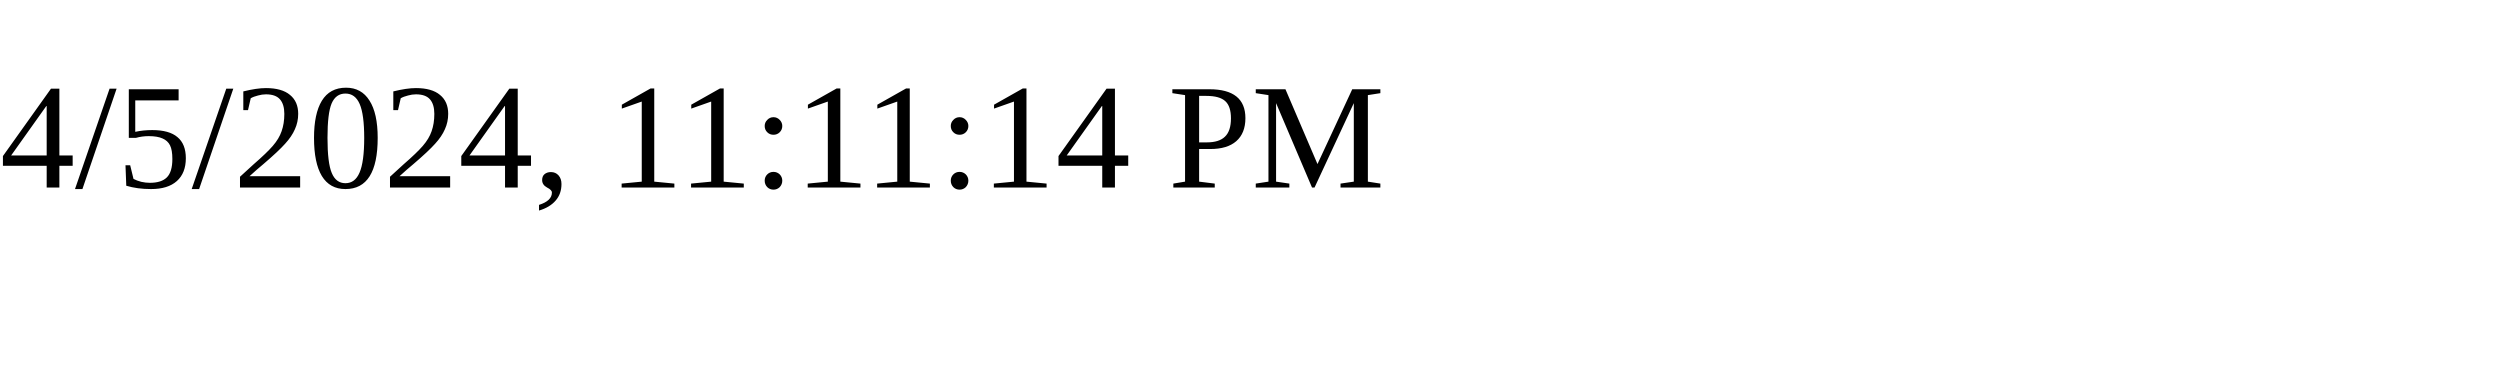
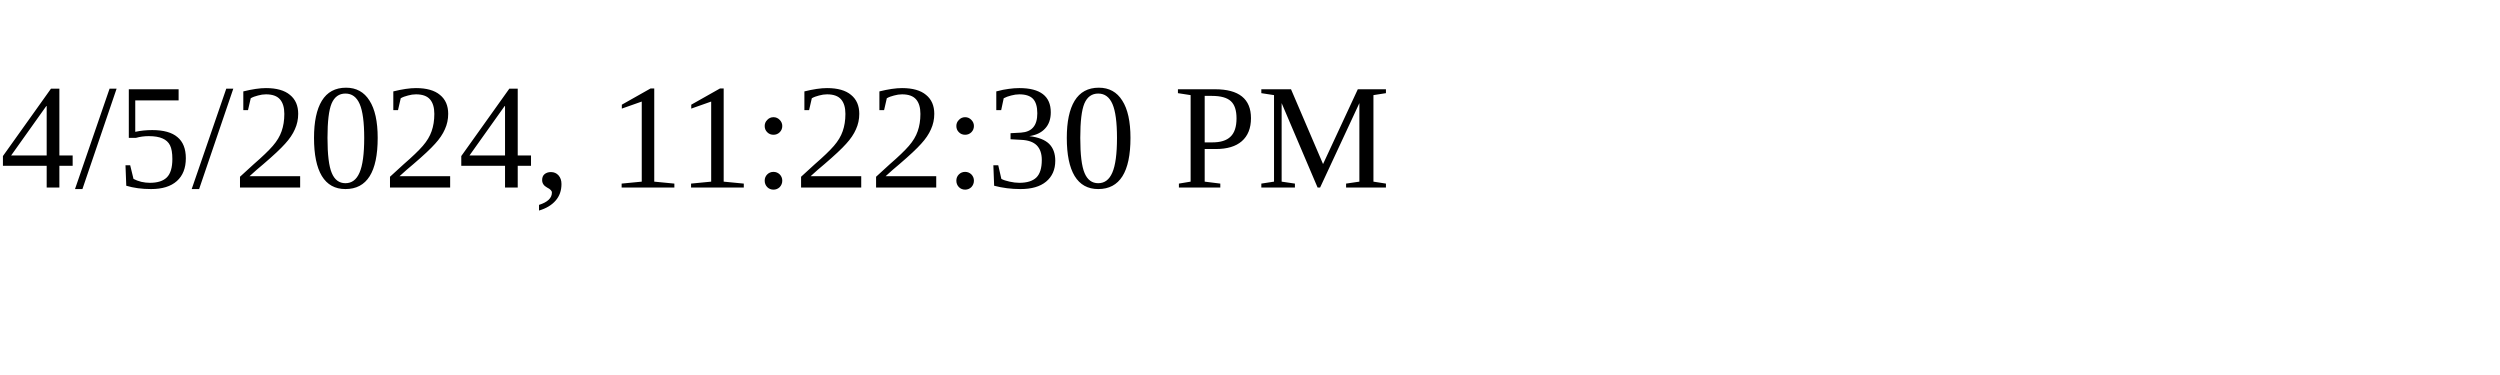
<svg xmlns="http://www.w3.org/2000/svg" height="30" width="200">
-   <text x="0" y="15">4/5/2024, 11:11:14 PM</text>
+   <text x="0" y="15">4/5/2024, 11:22:30 PM</text>
</svg>
